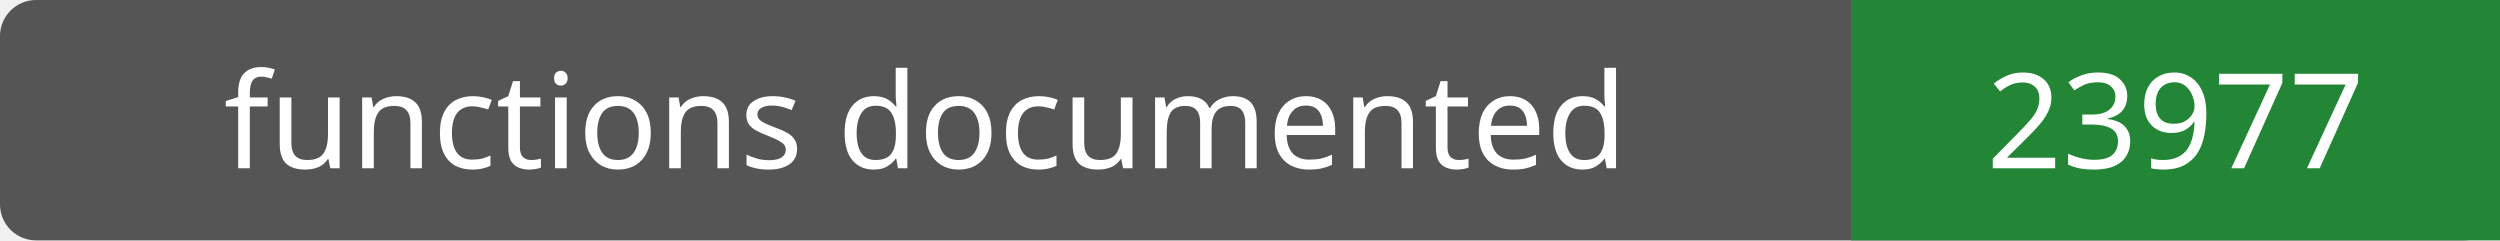
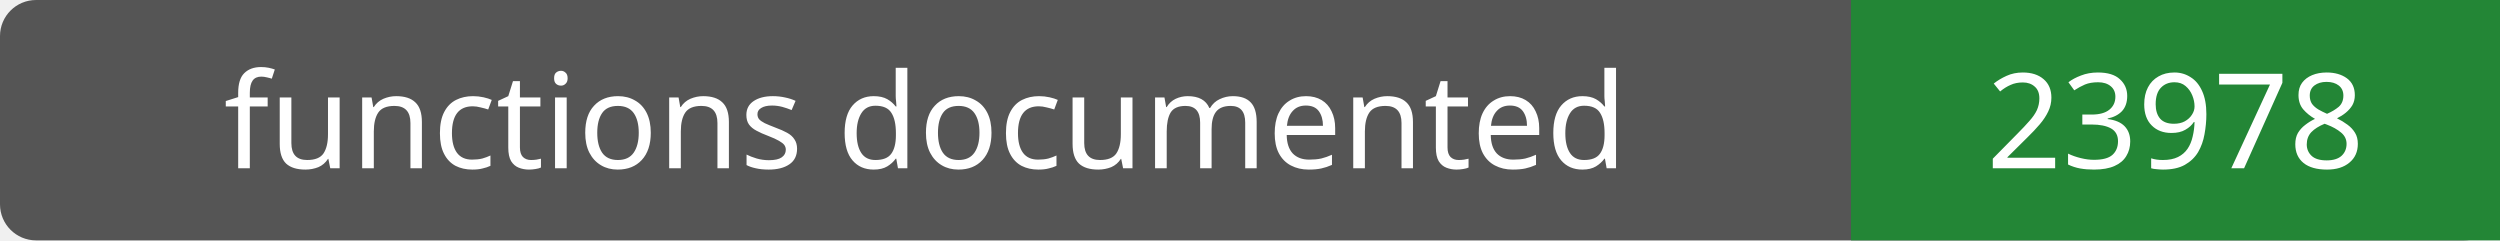
- <svg xmlns="http://www.w3.org/2000/svg" width="208" height="20" role="img" aria-label="functions documented: 23977">
+ <svg xmlns="http://www.w3.org/2000/svg" width="208" height="20" role="img" aria-label="functions documented: 23978">
  <rect width="208" height="20" rx="3" fill="#555" />
  <path fill="#238636" d="M154 0h54v20H154z" />
  <g fill="#fff" text-anchor="middle" font-family="Verdana,sans-serif" font-size="11">
    <text x="77.0" y="14">functions documented</text>
-     <text x="181.0" y="14">23977</text>
+     <text x="181.0" y="14">23978</text>
  </g>
</svg>
